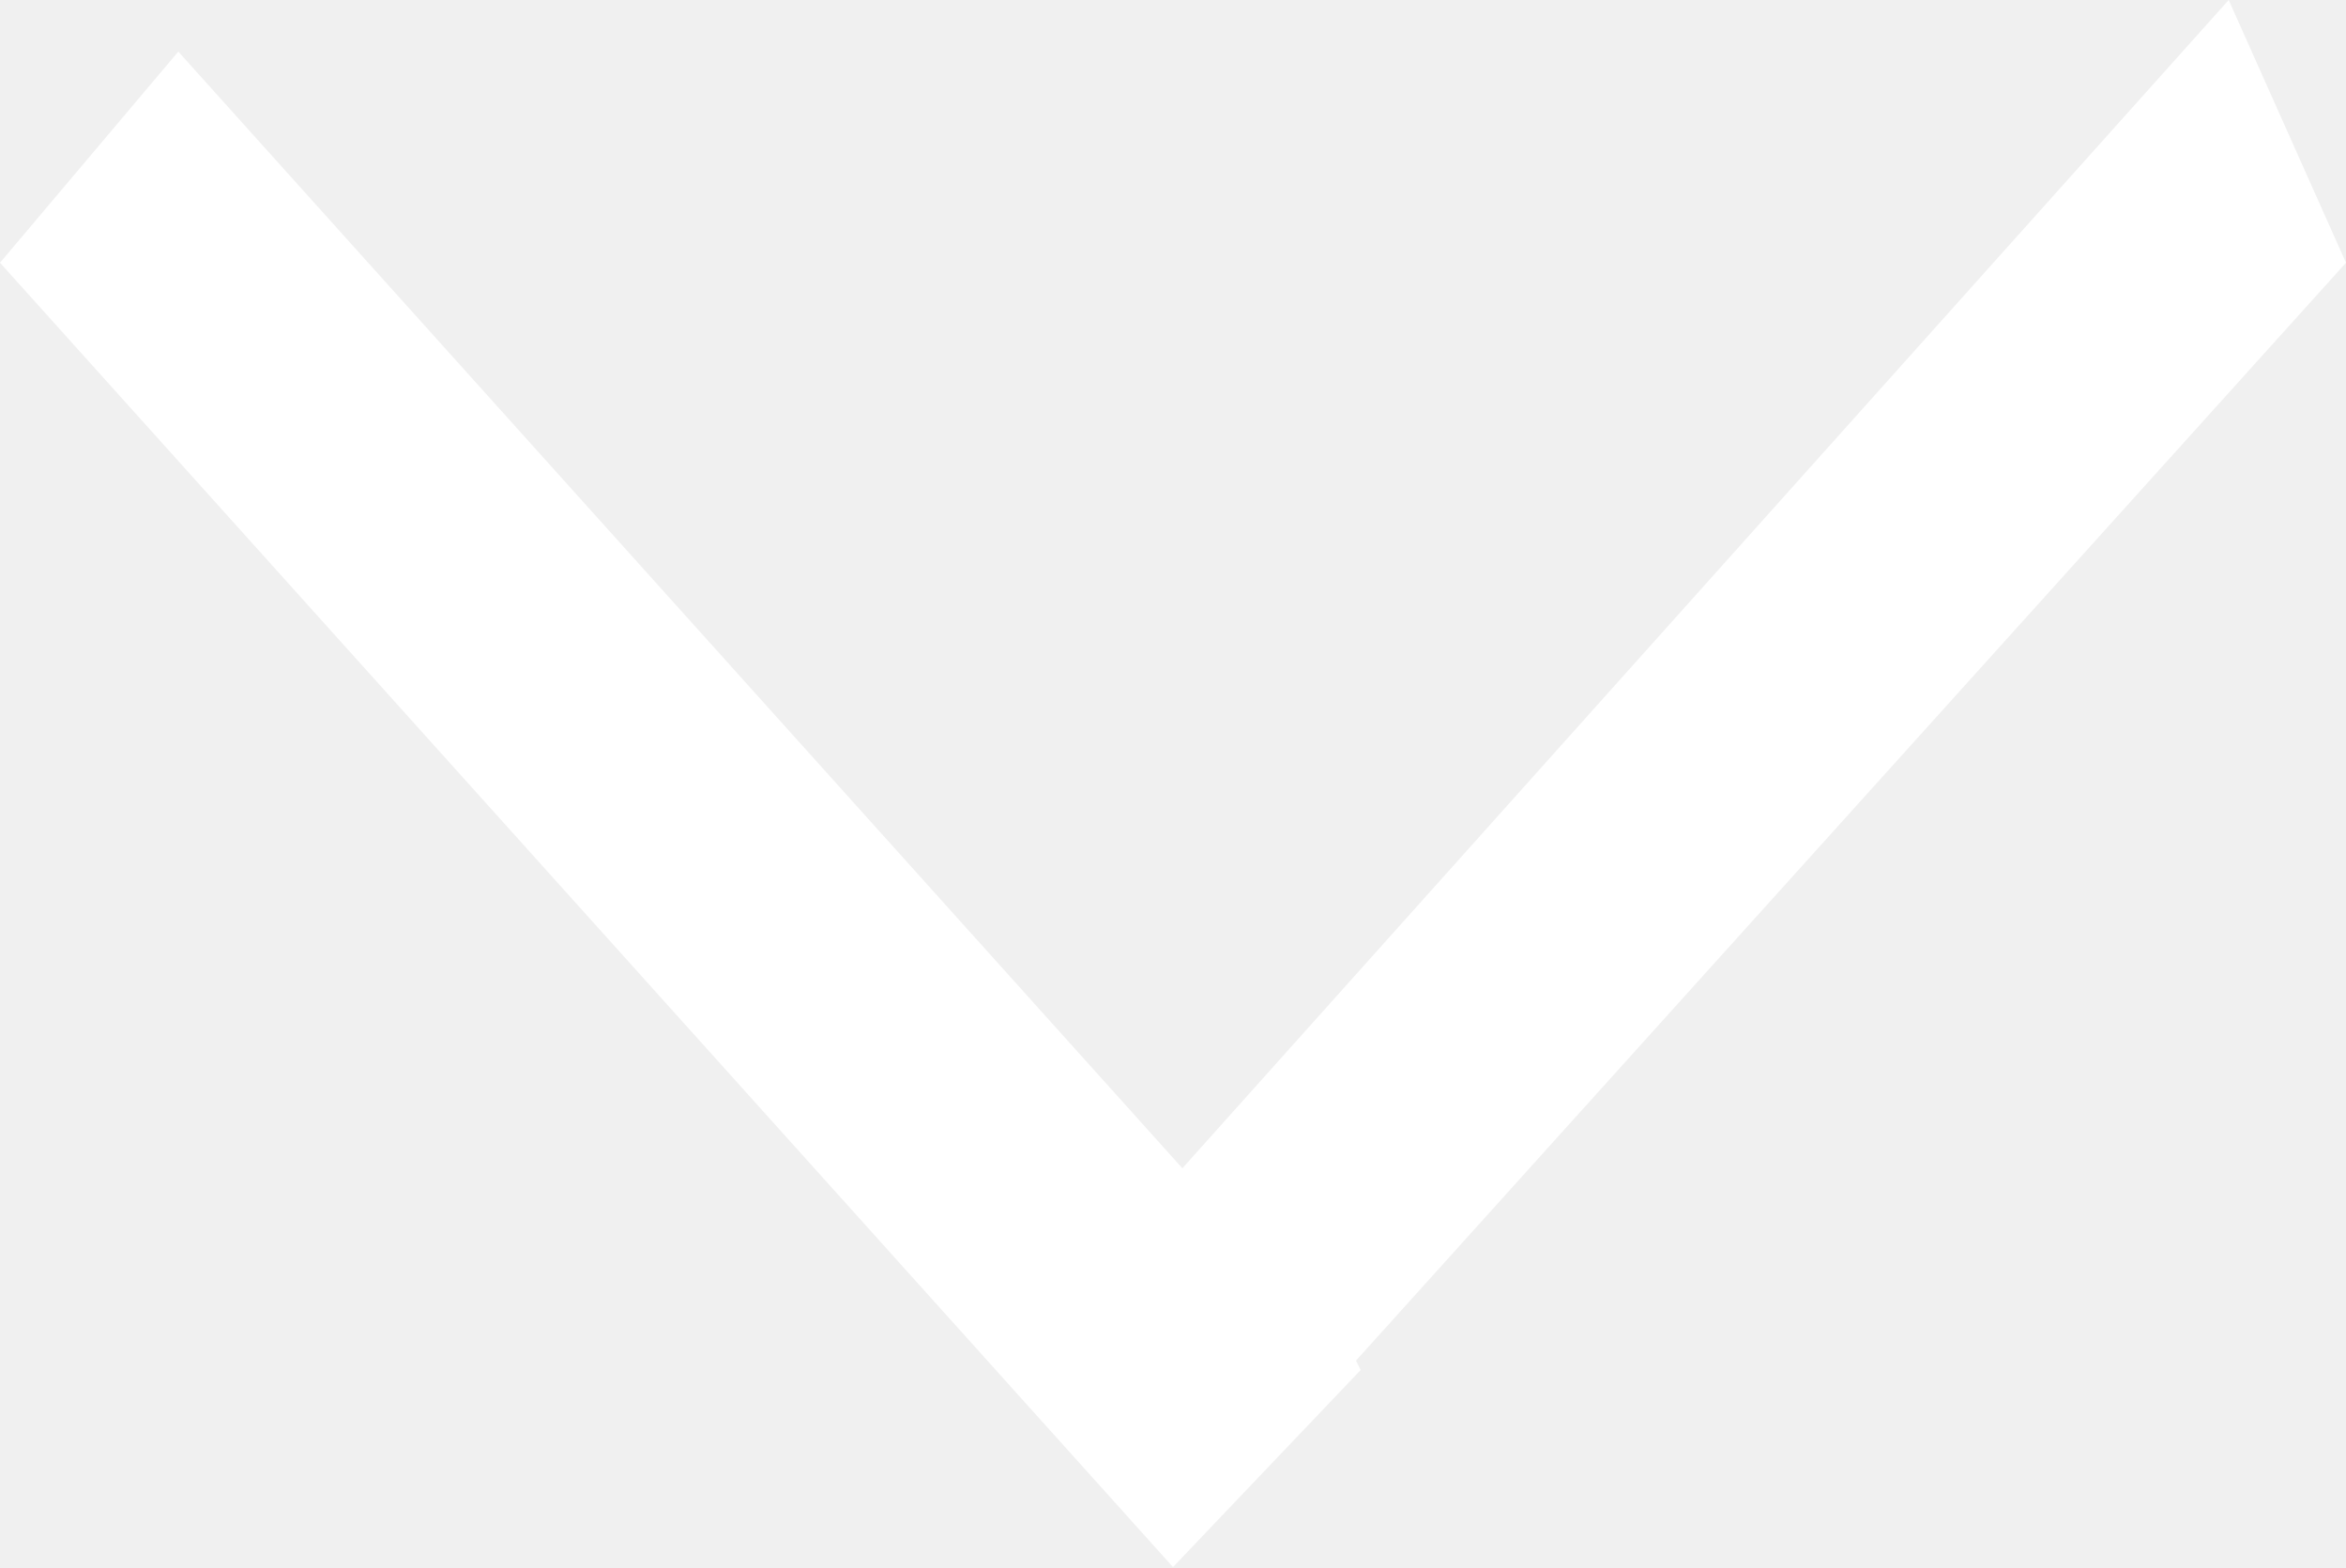
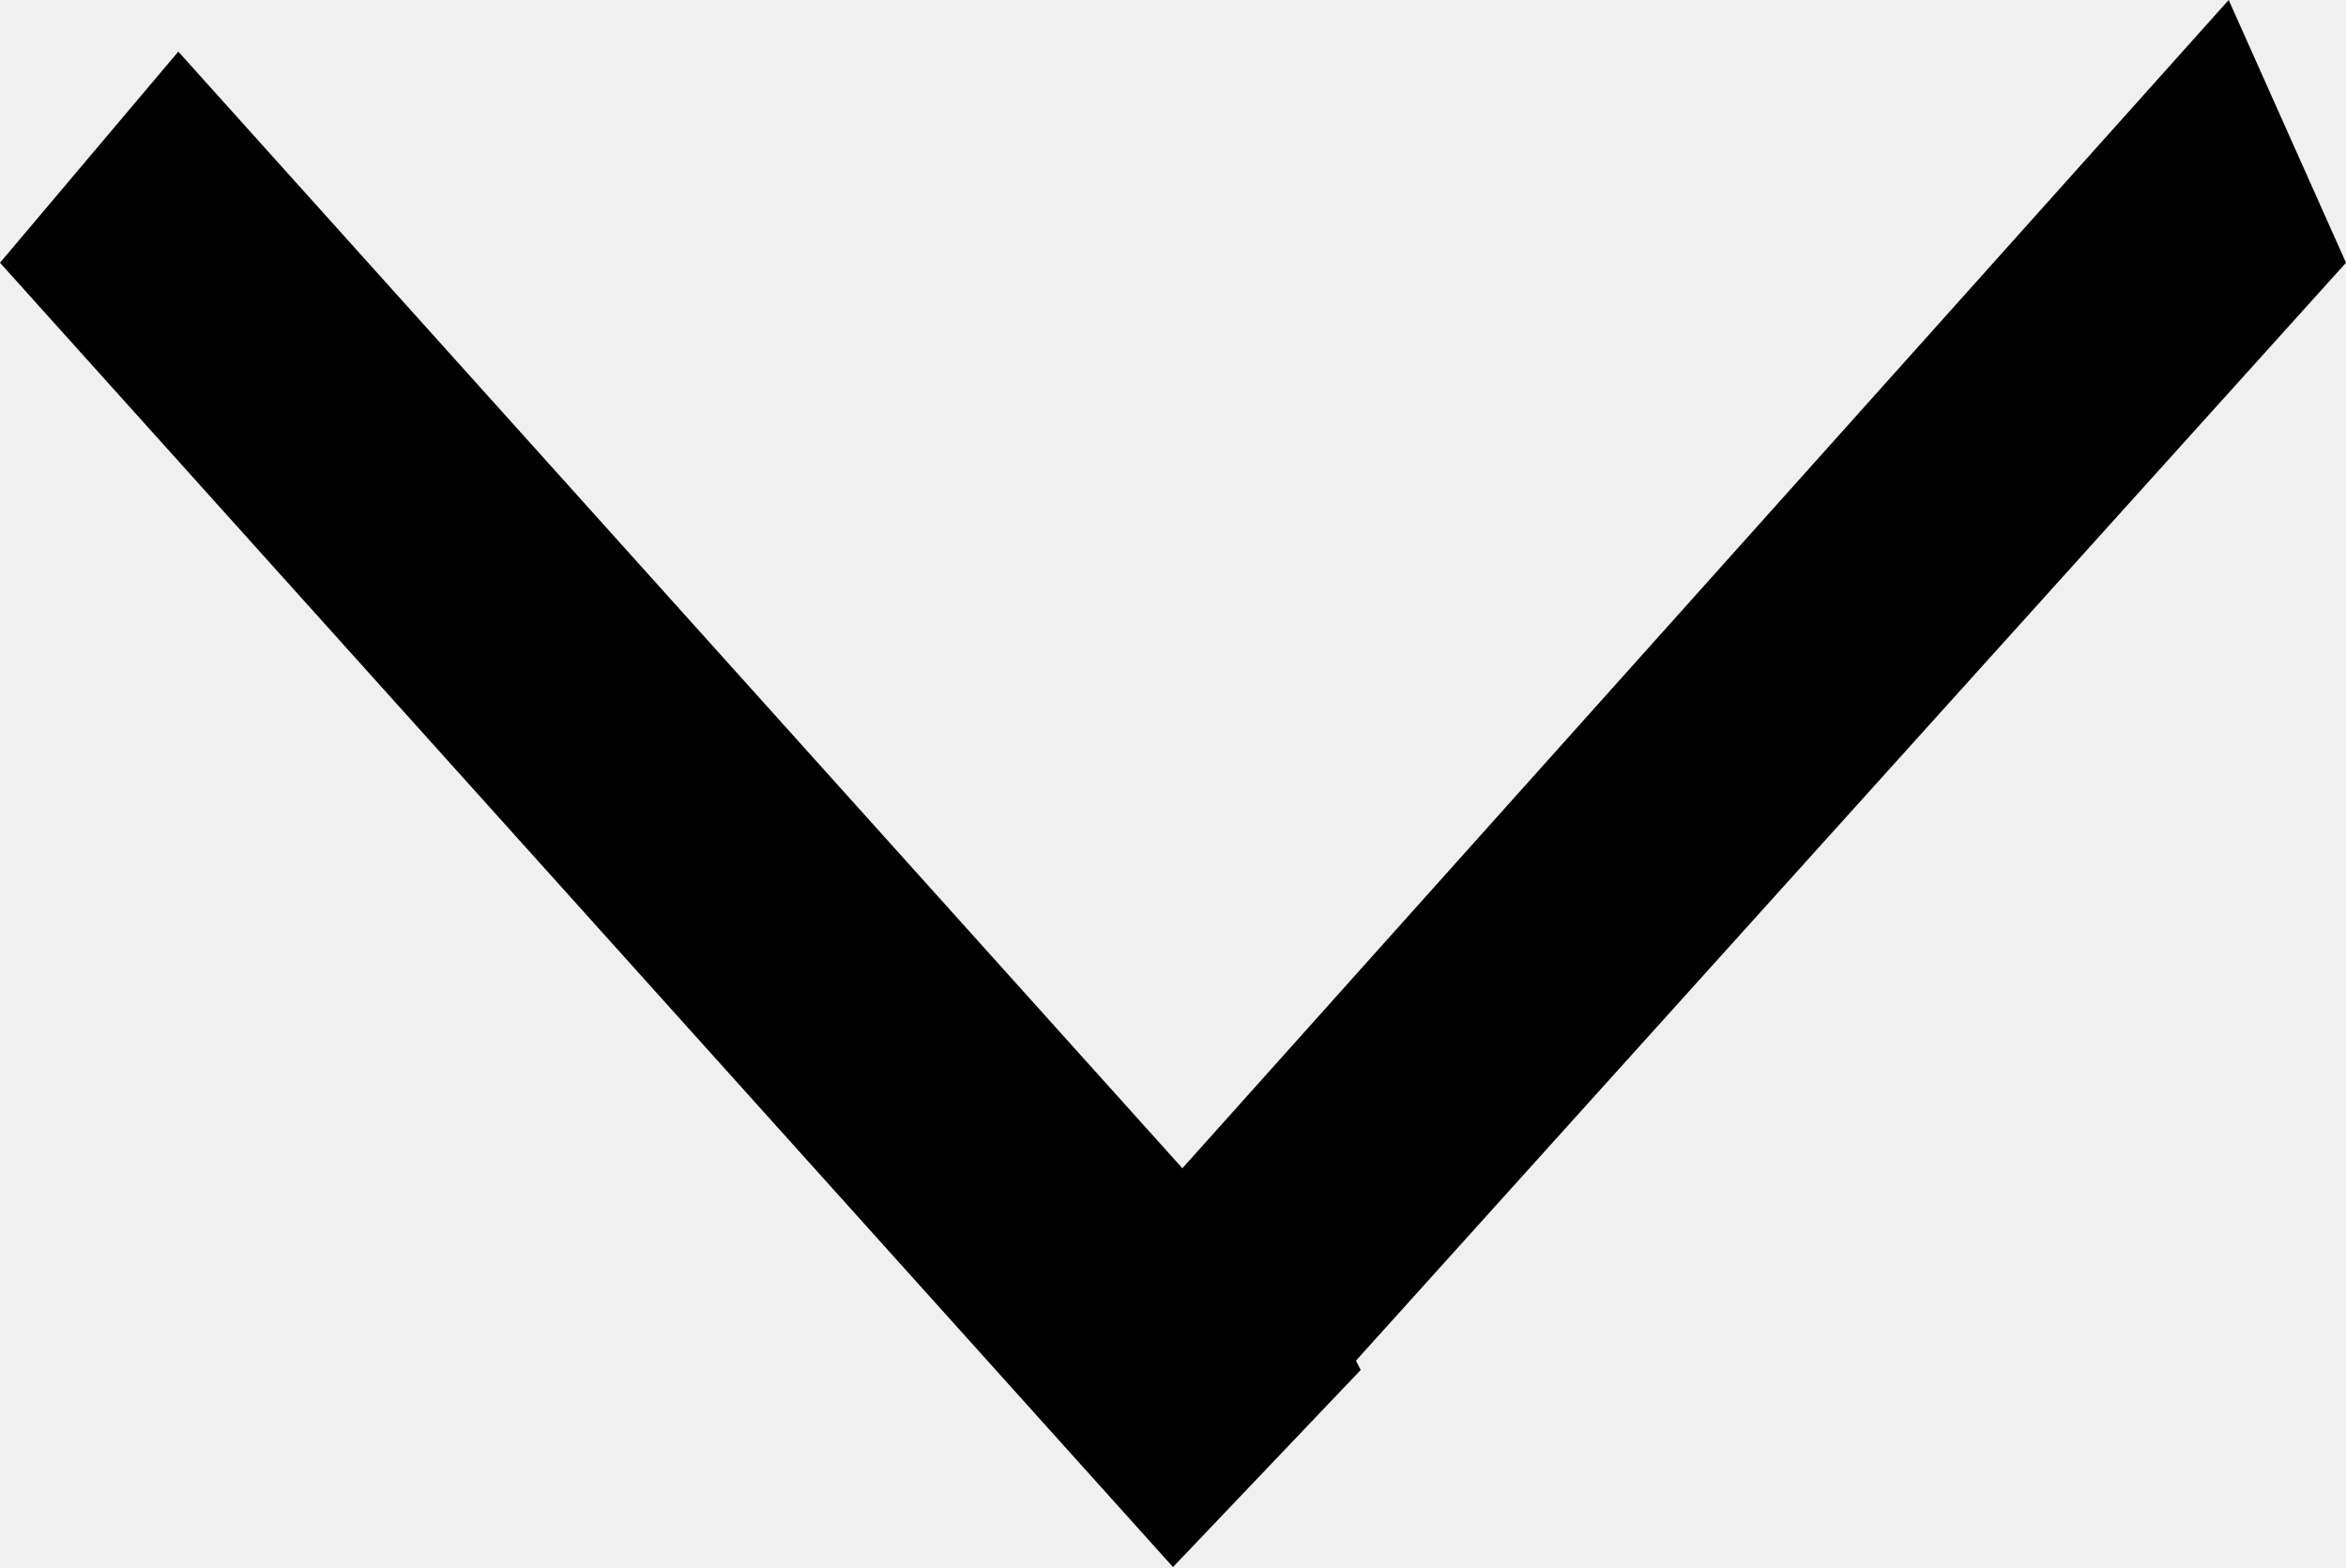
<svg xmlns="http://www.w3.org/2000/svg" width="50" height="33.4" viewBox="0 0 50 33.4" overflow="scroll">
-   <style>.st0{fill-rule:evenodd;clip-rule:evenodd;fill:#FFFFFF;}</style>
-   <path class="st0" d="M50 5.6L47.5 0 25.2 24.9 3.8 1.1 0 5.6l25 27.8 4-4.2-.1-.2" />
+   <path d="M50 5.6L47.5 0 25.2 24.9 3.8 1.1 0 5.6l25 27.8 4-4.2-.1-.2" />
</svg>
